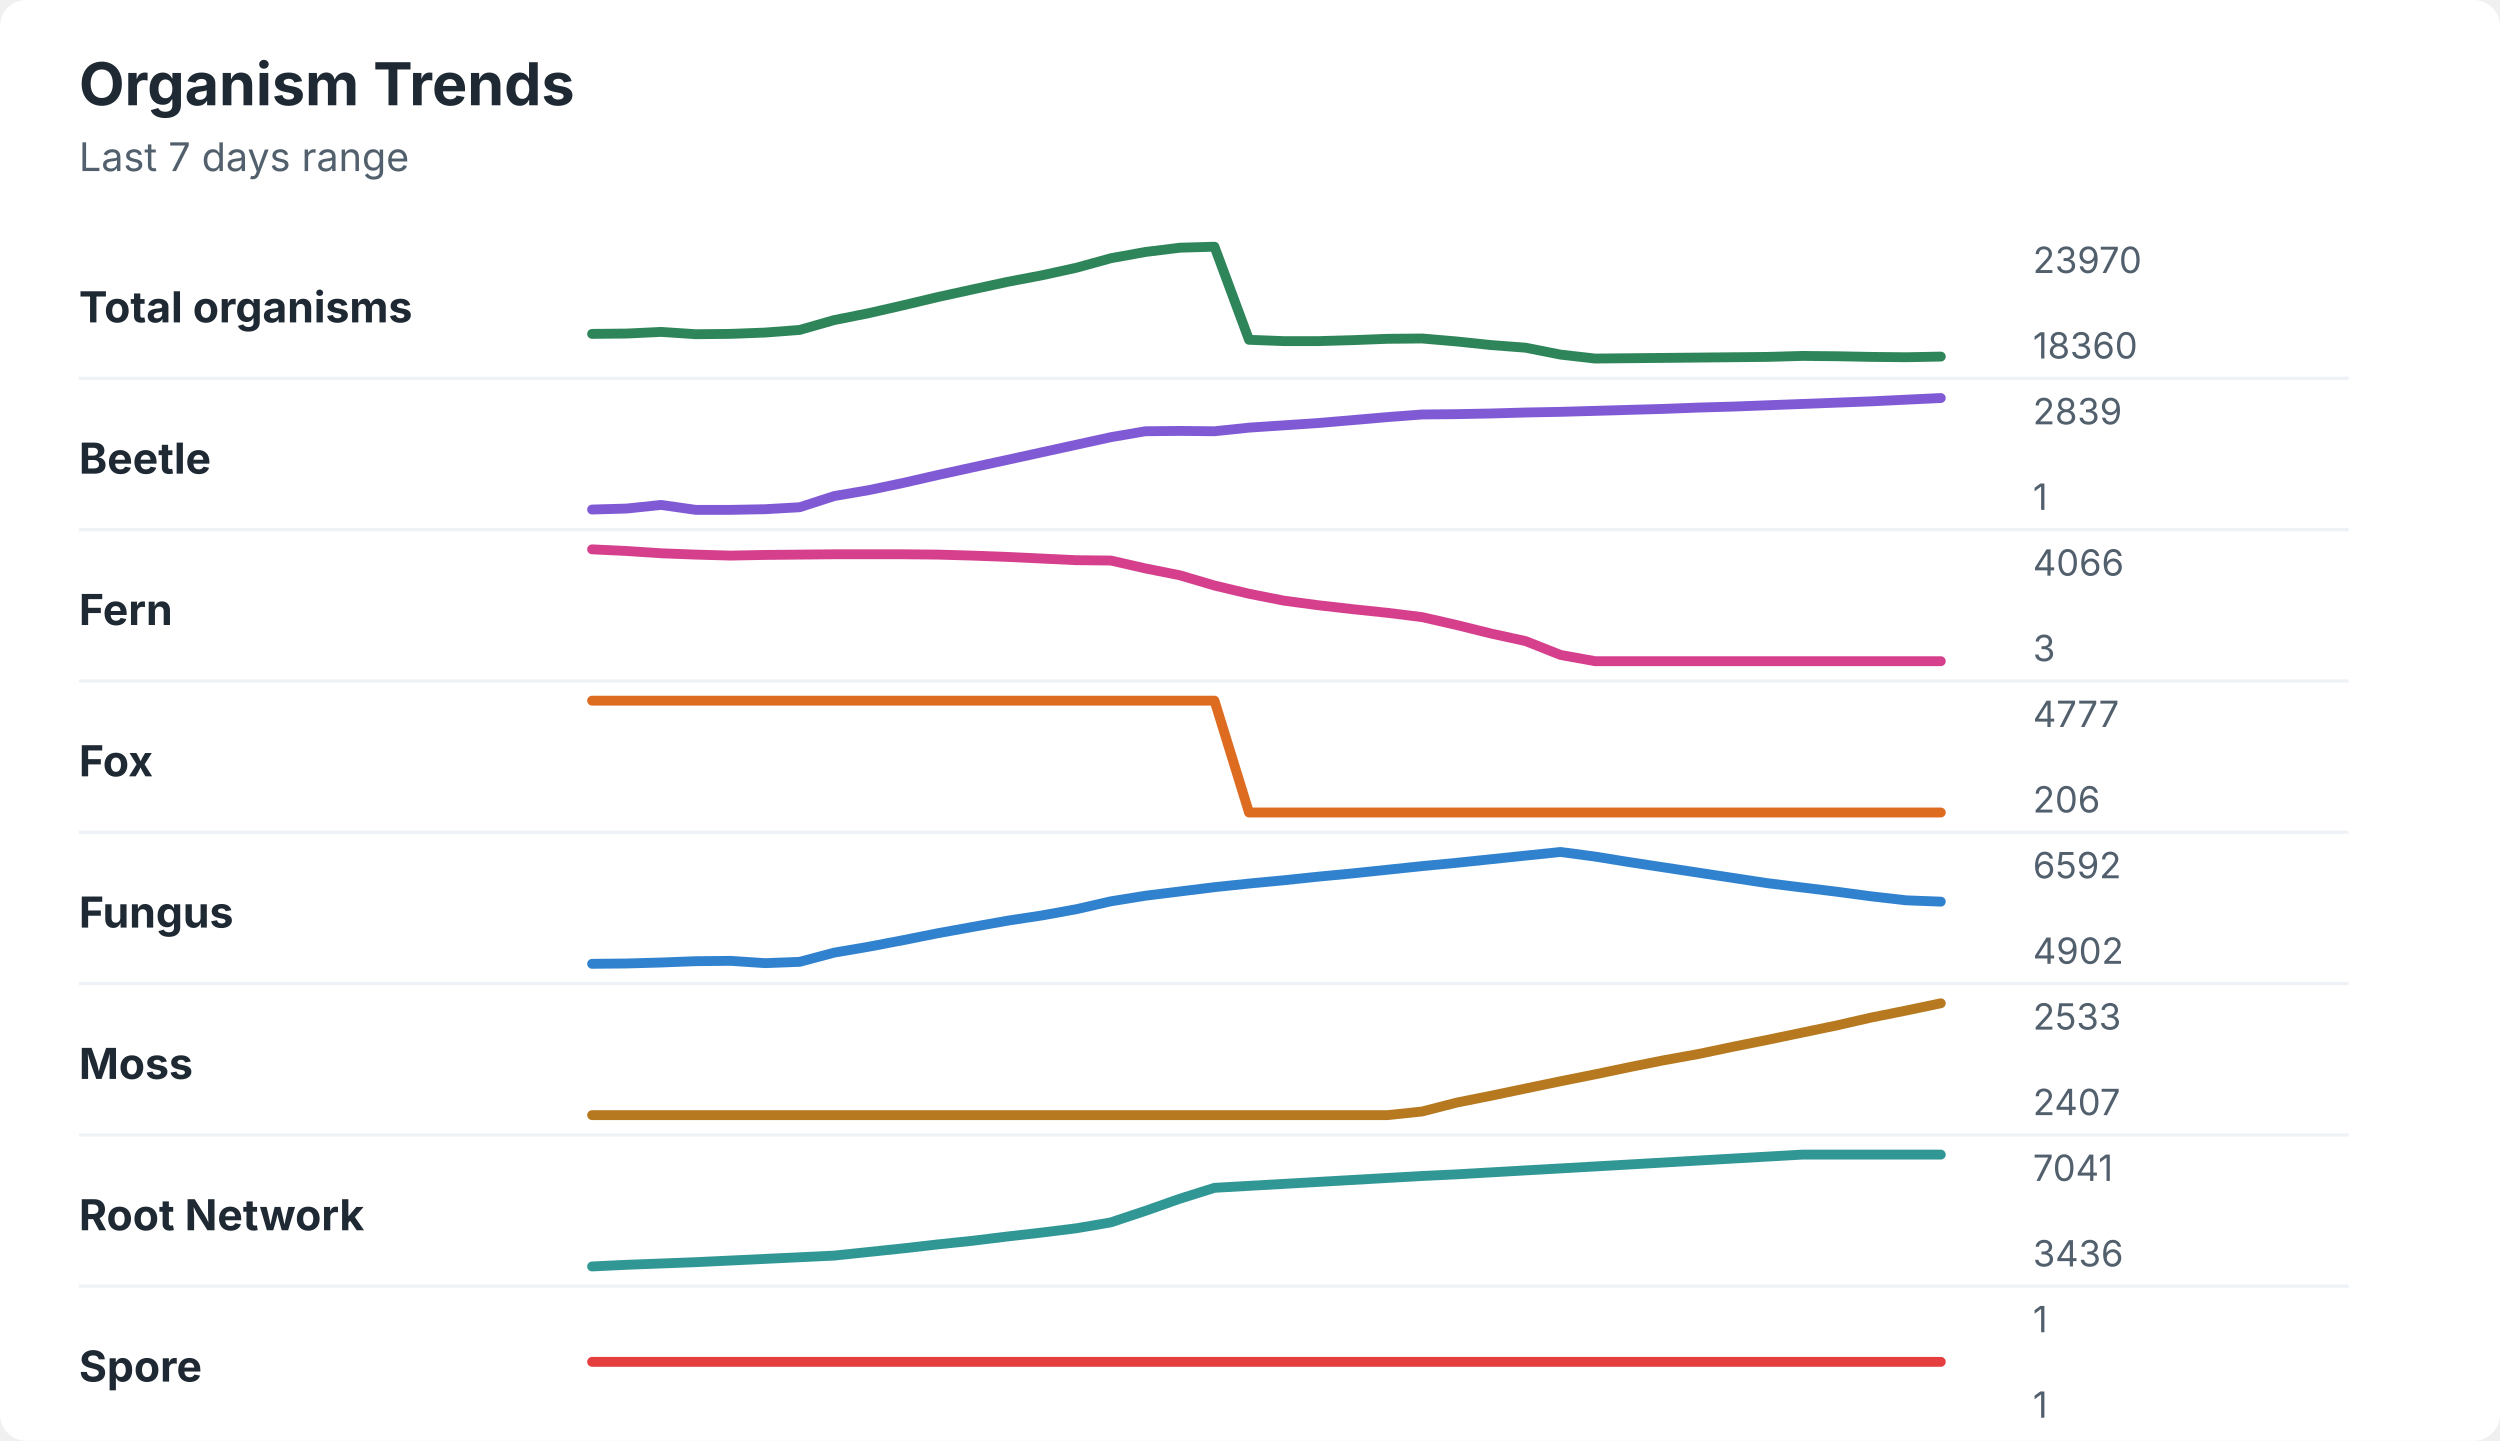
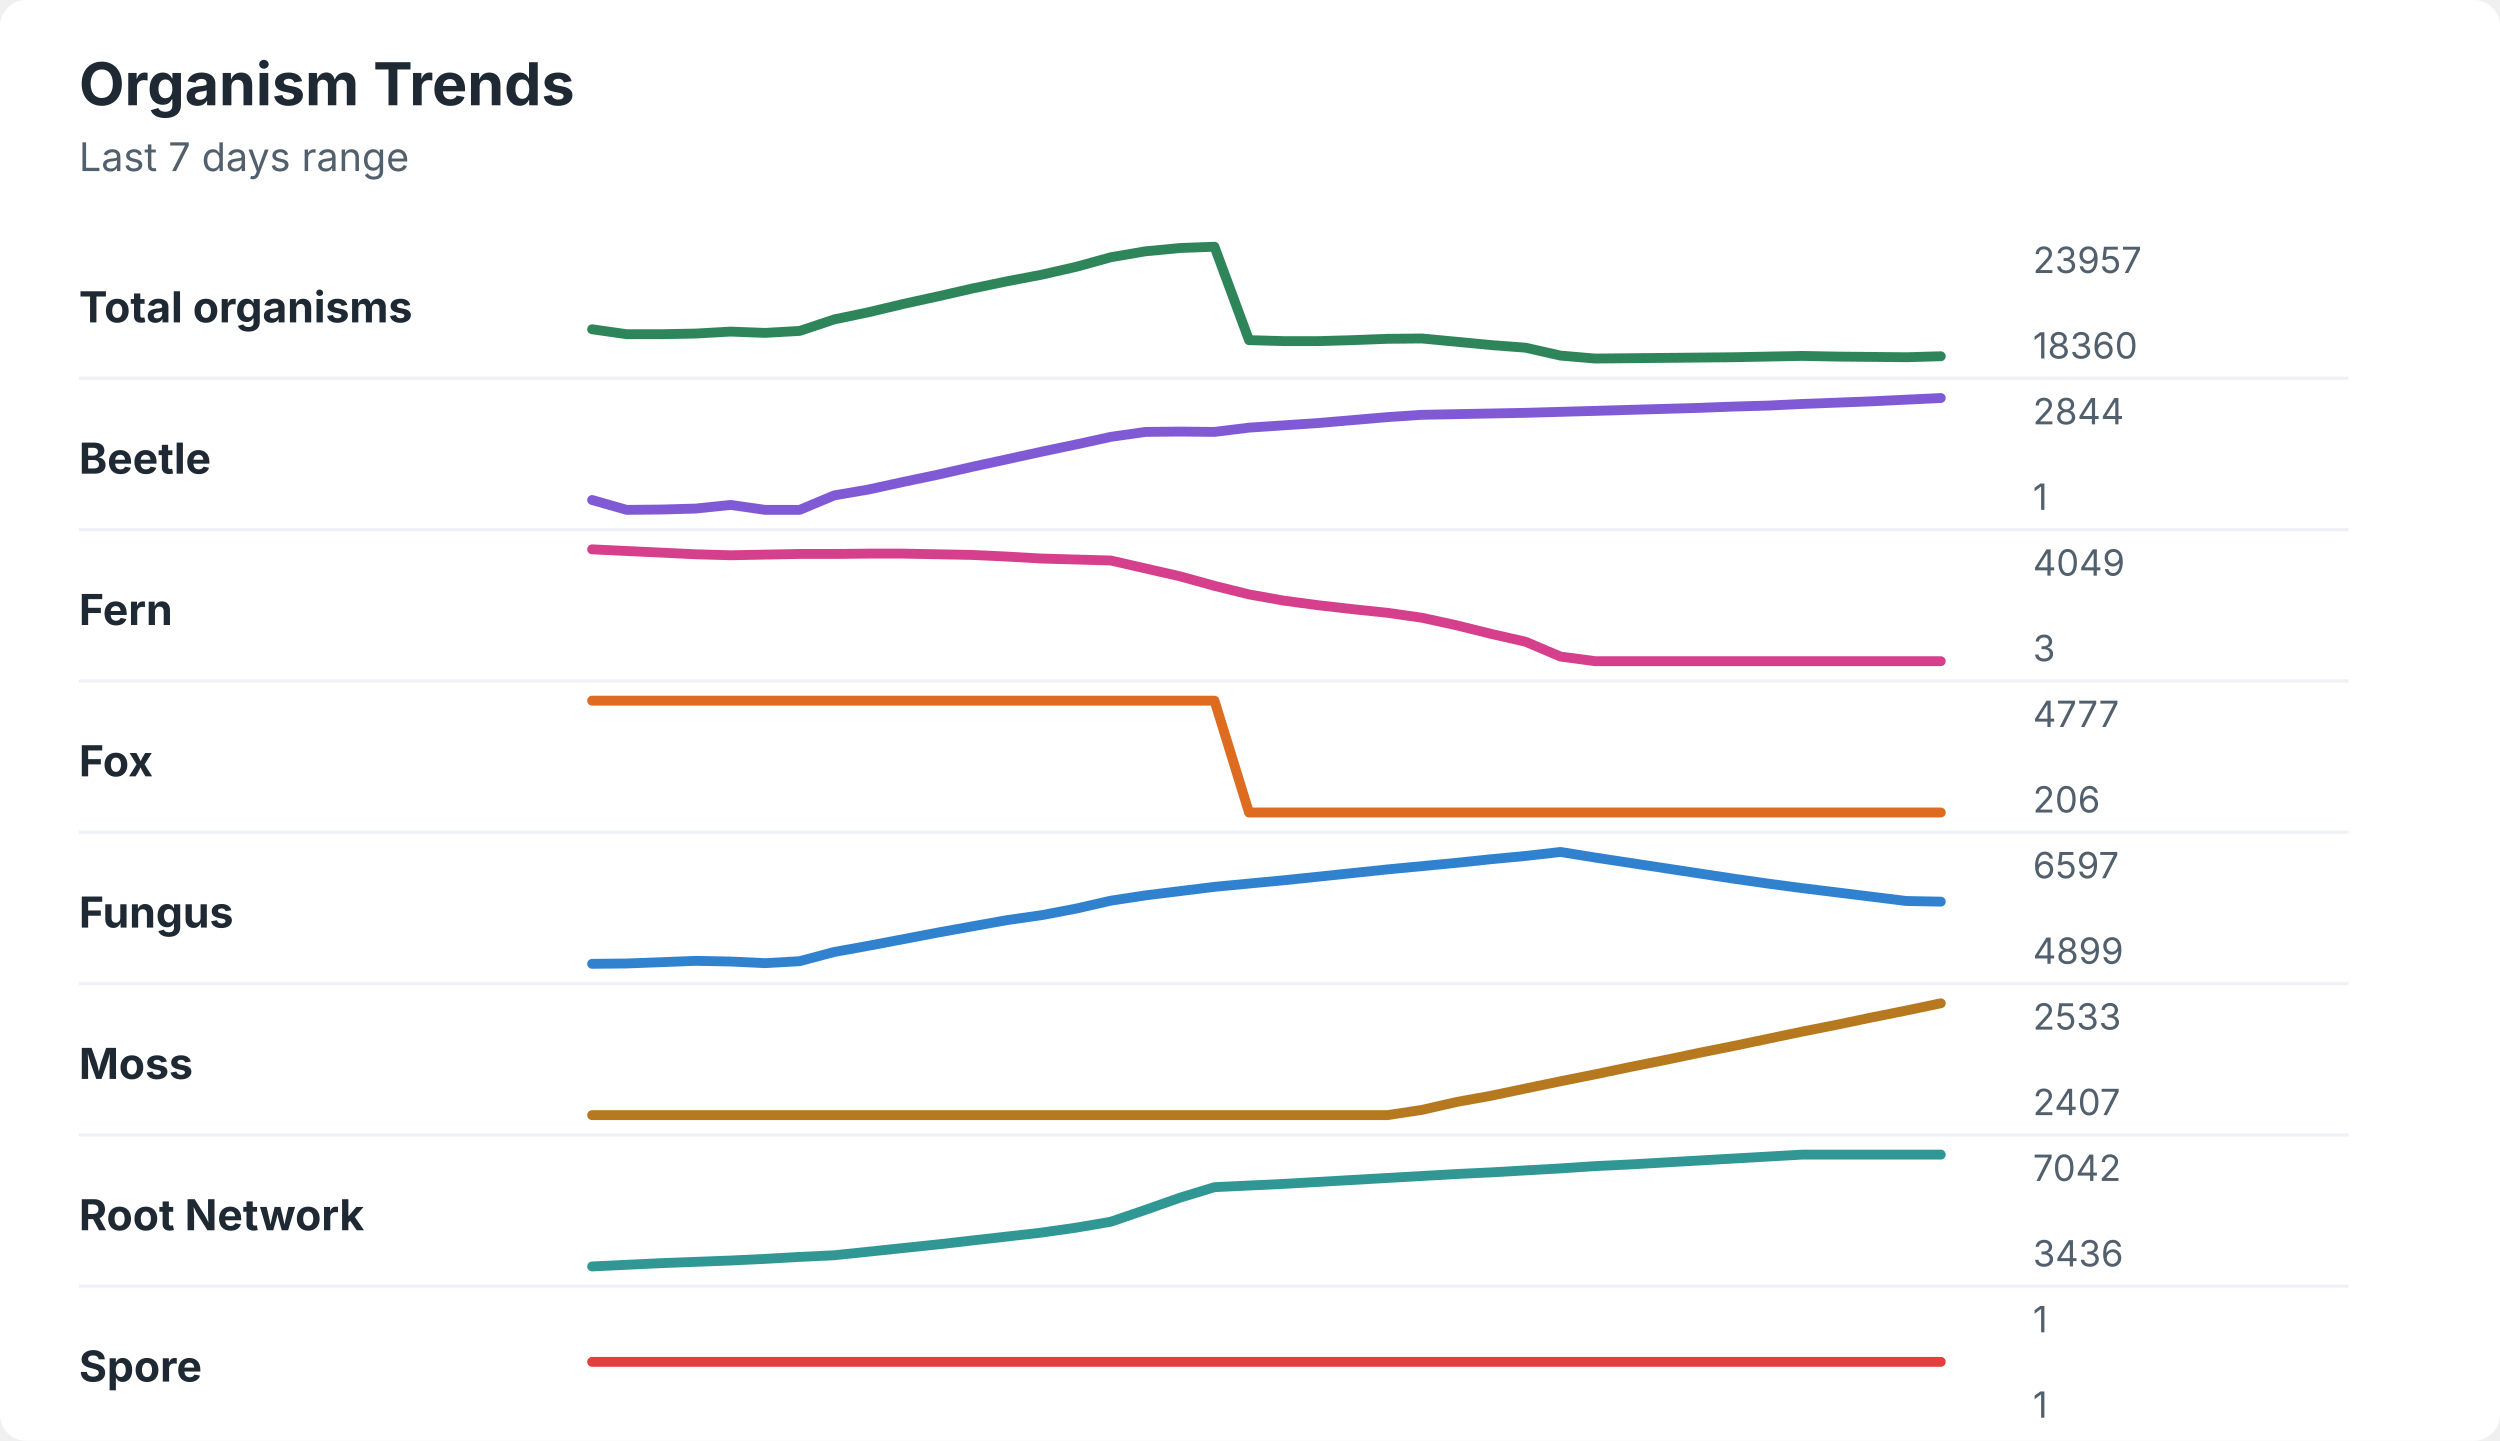
<svg xmlns="http://www.w3.org/2000/svg" width="760" height="438" viewBox="0 0 760 438" role="img" aria-labelledby="title desc">
  <rect width="760" height="438" rx="8" fill="#ffffff" />
  <style>
    text { font-family: -apple-system, BlinkMacSystemFont, "Segoe UI", sans-serif; }
    .title { font-size: 18px; font-weight: 700; fill: #1f2933; }
    .subtitle { font-size: 12px; fill: #52606d; }
    .label { font-size: 13px; font-weight: 650; fill: #1f2933; }
    .axis-value { font-size: 11px; fill: #52606d; }
    .separator { stroke: #eef2f7; stroke-width: 1; }
  </style>
  <text x="24" y="32" class="title">Organism Trends</text>
  <text x="24" y="52" class="subtitle">Last 7 days range</text>
  <text x="24" y="98" class="label">Total organisms</text>
-   <polyline points="180.0,101.5 190.5,101.4 201.0,100.9 211.5,101.6 222.1,101.5 232.6,101.1 243.1,100.3 253.6,97.3 264.1,95.2 274.6,92.8 285.1,90.3 295.6,88.0 306.2,85.7 316.7,83.7 327.2,81.4 337.7,78.5 348.2,76.6 358.7,75.3 369.2,75.0 379.7,103.3 390.3,103.7 400.8,103.7 411.3,103.4 421.8,103.0 432.3,102.9 442.8,103.8 453.3,104.9 463.8,105.7 474.4,107.8 484.9,109.0 495.4,108.9 505.9,108.8 516.4,108.7 526.9,108.6 537.4,108.5 547.9,108.2 558.5,108.3 569.0,108.5 579.5,108.6 590.0,108.4 " fill="none" stroke="#2f855a" stroke-width="3" stroke-linecap="round" stroke-linejoin="round" />
-   <text x="618" y="83" class="axis-value">23970</text>
+   <polyline points="180.0,100.1 190.5,101.6 201.0,101.6 211.5,101.4 222.1,100.8 232.6,101.2 243.1,100.6 253.6,97.1 264.1,94.9 274.6,92.4 285.1,90.1 295.6,87.7 306.2,85.5 316.7,83.5 327.2,81.1 337.7,78.2 348.2,76.4 358.7,75.4 369.2,75.0 379.7,103.4 390.3,103.7 400.8,103.7 411.3,103.4 421.8,103.0 432.3,102.9 442.8,103.9 453.3,104.9 463.8,105.7 474.4,108.1 484.9,109.0 495.4,108.9 505.9,108.8 516.4,108.7 526.9,108.6 537.4,108.4 547.9,108.2 558.5,108.4 569.0,108.5 579.5,108.6 590.0,108.3 " fill="none" stroke="#2f855a" stroke-width="3" stroke-linecap="round" stroke-linejoin="round" />
+   <text x="618" y="83" class="axis-value">23957</text>
  <text x="618" y="109" class="axis-value">18360</text>
  <line x1="24" y1="115.0" x2="714" y2="115.0" class="separator" />
  <text x="24" y="144" class="label">Beetle</text>
-   <polyline points="180.0,154.9 190.5,154.6 201.0,153.5 211.5,155.0 222.1,155.0 232.6,154.8 243.1,154.2 253.6,150.8 264.1,149.0 274.6,146.8 285.1,144.4 295.6,142.1 306.2,139.8 316.7,137.5 327.2,135.2 337.7,132.9 348.2,131.1 358.7,131.0 369.2,131.1 379.7,130.0 390.3,129.3 400.8,128.6 411.3,127.7 421.8,126.8 432.3,126.0 442.8,125.9 453.3,125.7 463.8,125.4 474.4,125.2 484.9,124.9 495.4,124.6 505.9,124.3 516.4,123.9 526.9,123.6 537.4,123.2 547.9,122.8 558.5,122.4 569.0,122.0 579.5,121.5 590.0,121.0 " fill="none" stroke="#805ad5" stroke-width="3" stroke-linecap="round" stroke-linejoin="round" />
-   <text x="618" y="129" class="axis-value">2839</text>
+   <polyline points="180.0,152.0 190.5,155.0 201.0,154.9 211.5,154.6 222.1,153.5 232.6,155.0 243.1,155.0 253.6,150.6 264.1,148.8 274.6,146.5 285.1,144.3 295.6,141.9 306.2,139.6 316.7,137.3 327.2,135.1 337.7,132.8 348.2,131.3 358.7,131.2 369.2,131.3 379.7,130.0 390.3,129.3 400.8,128.6 411.3,127.7 421.8,126.8 432.3,126.1 442.8,125.9 453.3,125.7 463.8,125.5 474.4,125.2 484.9,124.9 495.4,124.6 505.9,124.3 516.4,124.0 526.9,123.6 537.4,123.3 547.9,122.8 558.5,122.4 569.0,122.0 579.5,121.5 590.0,121.0 " fill="none" stroke="#805ad5" stroke-width="3" stroke-linecap="round" stroke-linejoin="round" />
+   <text x="618" y="129" class="axis-value">2844</text>
  <text x="618" y="155" class="axis-value">1</text>
  <line x1="24" y1="161.0" x2="714" y2="161.0" class="separator" />
  <text x="24" y="190" class="label">Fern</text>
-   <polyline points="180.0,167.0 190.5,167.5 201.0,168.2 211.5,168.6 222.1,168.9 232.6,168.7 243.1,168.6 253.6,168.5 264.1,168.5 274.6,168.5 285.1,168.6 295.6,168.9 306.2,169.3 316.7,169.8 327.2,170.3 337.7,170.4 348.2,172.8 358.7,174.9 369.2,178.0 379.7,180.5 390.3,182.6 400.8,184.0 411.3,185.2 421.8,186.3 432.3,187.6 442.8,190.0 453.3,192.6 463.8,194.9 474.4,199.1 484.9,201.0 495.4,201.0 505.9,201.0 516.4,201.0 526.9,201.0 537.4,201.0 547.9,201.0 558.5,201.0 569.0,201.0 579.5,201.0 590.0,201.0 " fill="none" stroke="#d53f8c" stroke-width="3" stroke-linecap="round" stroke-linejoin="round" />
-   <text x="618" y="175" class="axis-value">4066</text>
+   <polyline points="180.0,167.0 190.5,167.5 201.0,168.0 211.5,168.5 222.1,168.8 232.6,168.6 243.1,168.4 253.6,168.4 264.1,168.3 274.6,168.3 285.1,168.5 295.6,168.7 306.2,169.2 316.7,169.8 327.2,170.1 337.7,170.4 348.2,172.8 358.7,175.2 369.2,178.1 379.7,180.7 390.3,182.6 400.8,184.0 411.3,185.2 421.8,186.3 432.3,187.8 442.8,190.1 453.3,192.7 463.8,195.1 474.4,199.6 484.9,201.0 495.4,201.0 505.9,201.0 516.4,201.0 526.9,201.0 537.4,201.0 547.9,201.0 558.5,201.0 569.0,201.0 579.5,201.0 590.0,201.0 " fill="none" stroke="#d53f8c" stroke-width="3" stroke-linecap="round" stroke-linejoin="round" />
+   <text x="618" y="175" class="axis-value">4049</text>
  <text x="618" y="201" class="axis-value">3</text>
  <line x1="24" y1="207.0" x2="714" y2="207.0" class="separator" />
  <text x="24" y="236" class="label">Fox</text>
  <polyline points="180.0,213.0 190.5,213.0 201.0,213.0 211.5,213.0 222.1,213.0 232.6,213.0 243.1,213.0 253.6,213.0 264.1,213.0 274.6,213.0 285.1,213.0 295.6,213.0 306.2,213.0 316.7,213.0 327.2,213.0 337.7,213.0 348.2,213.0 358.7,213.0 369.2,213.0 379.7,247.0 390.3,247.0 400.8,247.0 411.3,247.0 421.8,247.0 432.3,247.0 442.8,247.0 453.3,247.0 463.8,247.0 474.4,247.0 484.9,247.0 495.4,247.0 505.9,247.0 516.4,247.0 526.9,247.0 537.4,247.0 547.9,247.0 558.5,247.0 569.0,247.0 579.5,247.0 590.0,247.0 " fill="none" stroke="#dd6b20" stroke-width="3" stroke-linecap="round" stroke-linejoin="round" />
  <text x="618" y="221" class="axis-value">4777</text>
  <text x="618" y="247" class="axis-value">206</text>
  <line x1="24" y1="253.0" x2="714" y2="253.0" class="separator" />
  <text x="24" y="282" class="label">Fungus</text>
-   <polyline points="180.0,293.0 190.5,292.9 201.0,292.6 211.5,292.2 222.1,292.1 232.6,292.8 243.1,292.4 253.6,289.6 264.1,287.8 274.6,285.8 285.1,283.7 295.6,281.8 306.2,279.9 316.7,278.3 327.2,276.4 337.7,274.0 348.2,272.3 358.7,271.0 369.2,269.7 379.7,268.6 390.3,267.6 400.8,266.5 411.3,265.5 421.8,264.4 432.3,263.3 442.8,262.3 453.3,261.2 463.8,260.1 474.4,259.0 484.9,260.4 495.4,262.1 505.9,263.7 516.4,265.3 526.9,266.9 537.4,268.5 547.9,269.8 558.5,271.1 569.0,272.5 579.5,273.7 590.0,274.1 " fill="none" stroke="#3182ce" stroke-width="3" stroke-linecap="round" stroke-linejoin="round" />
-   <text x="618" y="267" class="axis-value">6592</text>
-   <text x="618" y="293" class="axis-value">4902</text>
+   <polyline points="180.0,293.0 190.5,292.9 201.0,292.5 211.5,292.1 222.1,292.3 232.6,292.8 243.1,292.2 253.6,289.4 264.1,287.5 274.6,285.5 285.1,283.5 295.6,281.6 306.2,279.7 316.7,278.2 327.2,276.2 337.7,273.8 348.2,272.2 358.7,270.9 369.2,269.6 379.7,268.6 390.3,267.6 400.8,266.5 411.3,265.4 421.8,264.3 432.3,263.3 442.8,262.3 453.3,261.2 463.8,260.2 474.4,259.0 484.9,260.7 495.4,262.3 505.9,263.9 516.4,265.5 526.9,267.1 537.4,268.6 547.9,270.0 558.5,271.3 569.0,272.6 579.5,273.9 590.0,274.1 " fill="none" stroke="#3182ce" stroke-width="3" stroke-linecap="round" stroke-linejoin="round" />
+   <text x="618" y="267" class="axis-value">6597</text>
+   <text x="618" y="293" class="axis-value">4899</text>
  <line x1="24" y1="299.0" x2="714" y2="299.0" class="separator" />
  <text x="24" y="328" class="label">Moss</text>
-   <polyline points="180.0,339.0 190.5,339.0 201.0,339.0 211.5,339.0 222.1,339.0 232.6,339.0 243.1,339.0 253.6,339.0 264.1,339.0 274.6,339.0 285.1,339.0 295.6,339.0 306.2,339.0 316.7,339.0 327.2,339.0 337.7,339.0 348.2,339.0 358.7,339.0 369.2,339.0 379.7,339.0 390.3,339.0 400.8,339.0 411.3,339.0 421.8,339.0 432.3,337.9 442.8,335.2 453.3,333.1 463.8,330.9 474.4,328.7 484.9,326.6 495.4,324.4 505.9,322.3 516.4,320.4 526.9,318.2 537.4,316.1 547.9,313.9 558.5,311.7 569.0,309.3 579.5,307.2 590.0,305.0 " fill="none" stroke="#b7791f" stroke-width="3" stroke-linecap="round" stroke-linejoin="round" />
+   <polyline points="180.0,339.0 190.5,339.0 201.0,339.0 211.5,339.0 222.1,339.0 232.6,339.0 243.1,339.0 253.6,339.0 264.1,339.0 274.6,339.0 285.1,339.0 295.6,339.0 306.2,339.0 316.7,339.0 327.2,339.0 337.7,339.0 348.2,339.0 358.7,339.0 369.2,339.0 379.7,339.0 390.3,339.0 400.8,339.0 411.3,339.0 421.8,339.0 432.3,337.4 442.8,335.0 453.3,333.1 463.8,330.9 474.4,328.7 484.9,326.6 495.4,324.4 505.9,322.3 516.4,320.1 526.9,318.0 537.4,315.8 547.9,313.6 558.5,311.5 569.0,309.3 579.5,307.2 590.0,305.0 " fill="none" stroke="#b7791f" stroke-width="3" stroke-linecap="round" stroke-linejoin="round" />
  <text x="618" y="313" class="axis-value">2533</text>
  <text x="618" y="339" class="axis-value">2407</text>
  <line x1="24" y1="345.0" x2="714" y2="345.0" class="separator" />
  <text x="24" y="374" class="label">Root Network</text>
-   <polyline points="180.0,385.0 190.5,384.5 201.0,384.1 211.5,383.7 222.1,383.2 232.6,382.7 243.1,382.2 253.6,381.7 264.1,380.6 274.6,379.5 285.1,378.3 295.6,377.2 306.2,375.9 316.7,374.7 327.2,373.4 337.7,371.6 348.2,368.1 358.7,364.4 369.2,361.1 379.7,360.5 390.3,359.9 400.8,359.3 411.3,358.7 421.8,358.1 432.3,357.5 442.8,357.0 453.3,356.4 463.8,355.8 474.4,355.2 484.9,354.6 495.4,354.0 505.9,353.4 516.4,352.8 526.9,352.2 537.4,351.6 547.9,351.0 558.5,351.0 569.0,351.0 579.5,351.0 590.0,351.0 " fill="none" stroke="#319795" stroke-width="3" stroke-linecap="round" stroke-linejoin="round" />
-   <text x="618" y="359" class="axis-value">7041</text>
+   <polyline points="180.0,385.0 190.5,384.5 201.0,384.0 211.5,383.6 222.1,383.2 232.6,382.7 243.1,382.1 253.6,381.6 264.1,380.5 274.6,379.4 285.1,378.3 295.6,377.1 306.2,375.9 316.7,374.7 327.2,373.2 337.7,371.4 348.2,367.8 358.7,364.1 369.2,360.9 379.7,360.4 390.3,359.9 400.8,359.3 411.3,358.7 421.8,358.1 432.3,357.5 442.8,356.9 453.3,356.4 463.8,355.8 474.4,355.2 484.9,354.5 495.4,354.0 505.9,353.4 516.4,352.8 526.9,352.2 537.4,351.6 547.9,351.0 558.5,351.0 569.0,351.0 579.5,351.0 590.0,351.0 " fill="none" stroke="#319795" stroke-width="3" stroke-linecap="round" stroke-linejoin="round" />
+   <text x="618" y="359" class="axis-value">7042</text>
  <text x="618" y="385" class="axis-value">3436</text>
  <line x1="24" y1="391.0" x2="714" y2="391.0" class="separator" />
  <text x="24" y="420" class="label">Spore</text>
  <polyline points="180.0,414.0 190.5,414.0 201.0,414.0 211.5,414.0 222.1,414.0 232.6,414.0 243.1,414.0 253.6,414.0 264.1,414.0 274.6,414.0 285.1,414.0 295.6,414.0 306.2,414.0 316.7,414.0 327.2,414.0 337.7,414.0 348.2,414.0 358.7,414.0 369.2,414.0 379.7,414.0 390.3,414.0 400.8,414.0 411.3,414.0 421.8,414.0 432.3,414.0 442.8,414.0 453.3,414.0 463.8,414.0 474.4,414.0 484.9,414.0 495.4,414.0 505.9,414.0 516.4,414.0 526.9,414.0 537.4,414.0 547.9,414.0 558.5,414.0 569.0,414.0 579.5,414.0 590.0,414.0 " fill="none" stroke="#e53e3e" stroke-width="3" stroke-linecap="round" stroke-linejoin="round" />
  <text x="618" y="405" class="axis-value">1</text>
  <text x="618" y="431" class="axis-value">1</text>
</svg>
